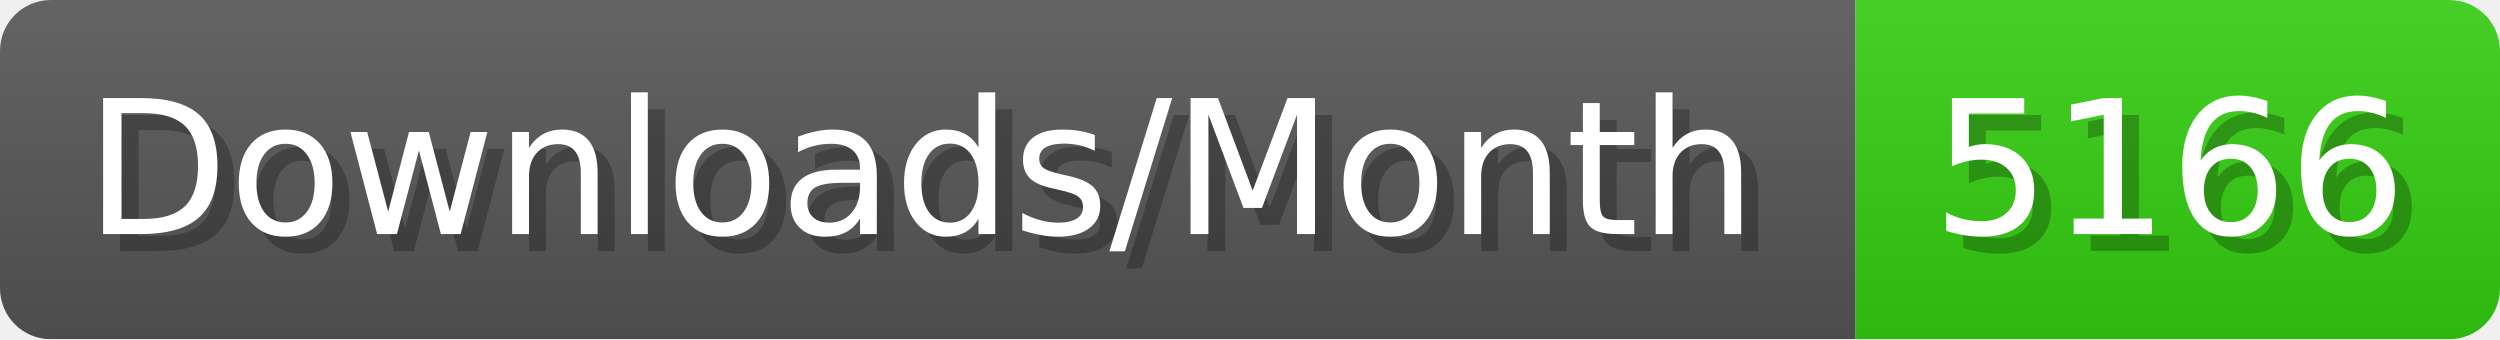
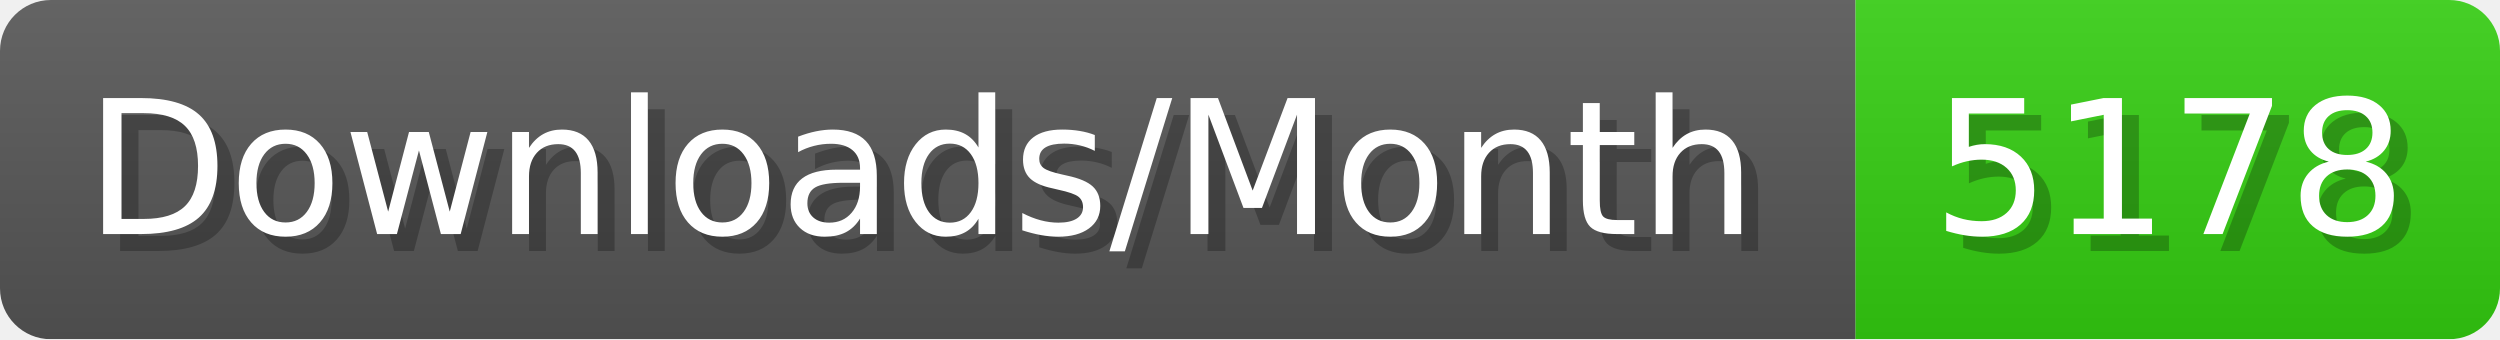
- <svg xmlns="http://www.w3.org/2000/svg" width="147.4" height="20" viewBox="0 0 1474 200" role="img" aria-label="Downloads/Month: 5166">
+ <svg xmlns="http://www.w3.org/2000/svg" width="147.4" height="20" viewBox="0 0 1474 200" role="img" aria-label="Downloads/Month: 5178">
  <linearGradient id="YlXUI" x2="0" y2="100%">
    <stop offset="0" stop-opacity=".1" stop-color="#EEE" />
    <stop offset="1" stop-opacity=".1" />
  </linearGradient>
  <mask id="JHhop">
    <rect width="1474" height="200" rx="30" fill="#FFF" />
  </mask>
  <g mask="url(#JHhop)">
    <rect width="1094" height="200" fill="#555" />
    <rect width="380" height="200" fill="#3C1" x="1094" />
    <rect width="1474" height="200" fill="url(#YlXUI)" />
  </g>
  <g aria-hidden="true" fill="#fff" text-anchor="start" font-family="Verdana,DejaVu Sans,sans-serif" font-size="110">
    <text x="60" y="148" textLength="994" fill="#000" opacity="0.25">Downloads/Month</text>
    <text x="50" y="138" textLength="994">Downloads/Month</text>
-     <text x="1149" y="148" textLength="280" fill="#000" opacity="0.25">5166</text>
-     <text x="1139" y="138" textLength="280">5166</text>
+     <text x="1149" y="148" textLength="280" fill="#000" opacity="0.25">5178</text>
+     <text x="1139" y="138" textLength="280">5178</text>
  </g>
</svg>
